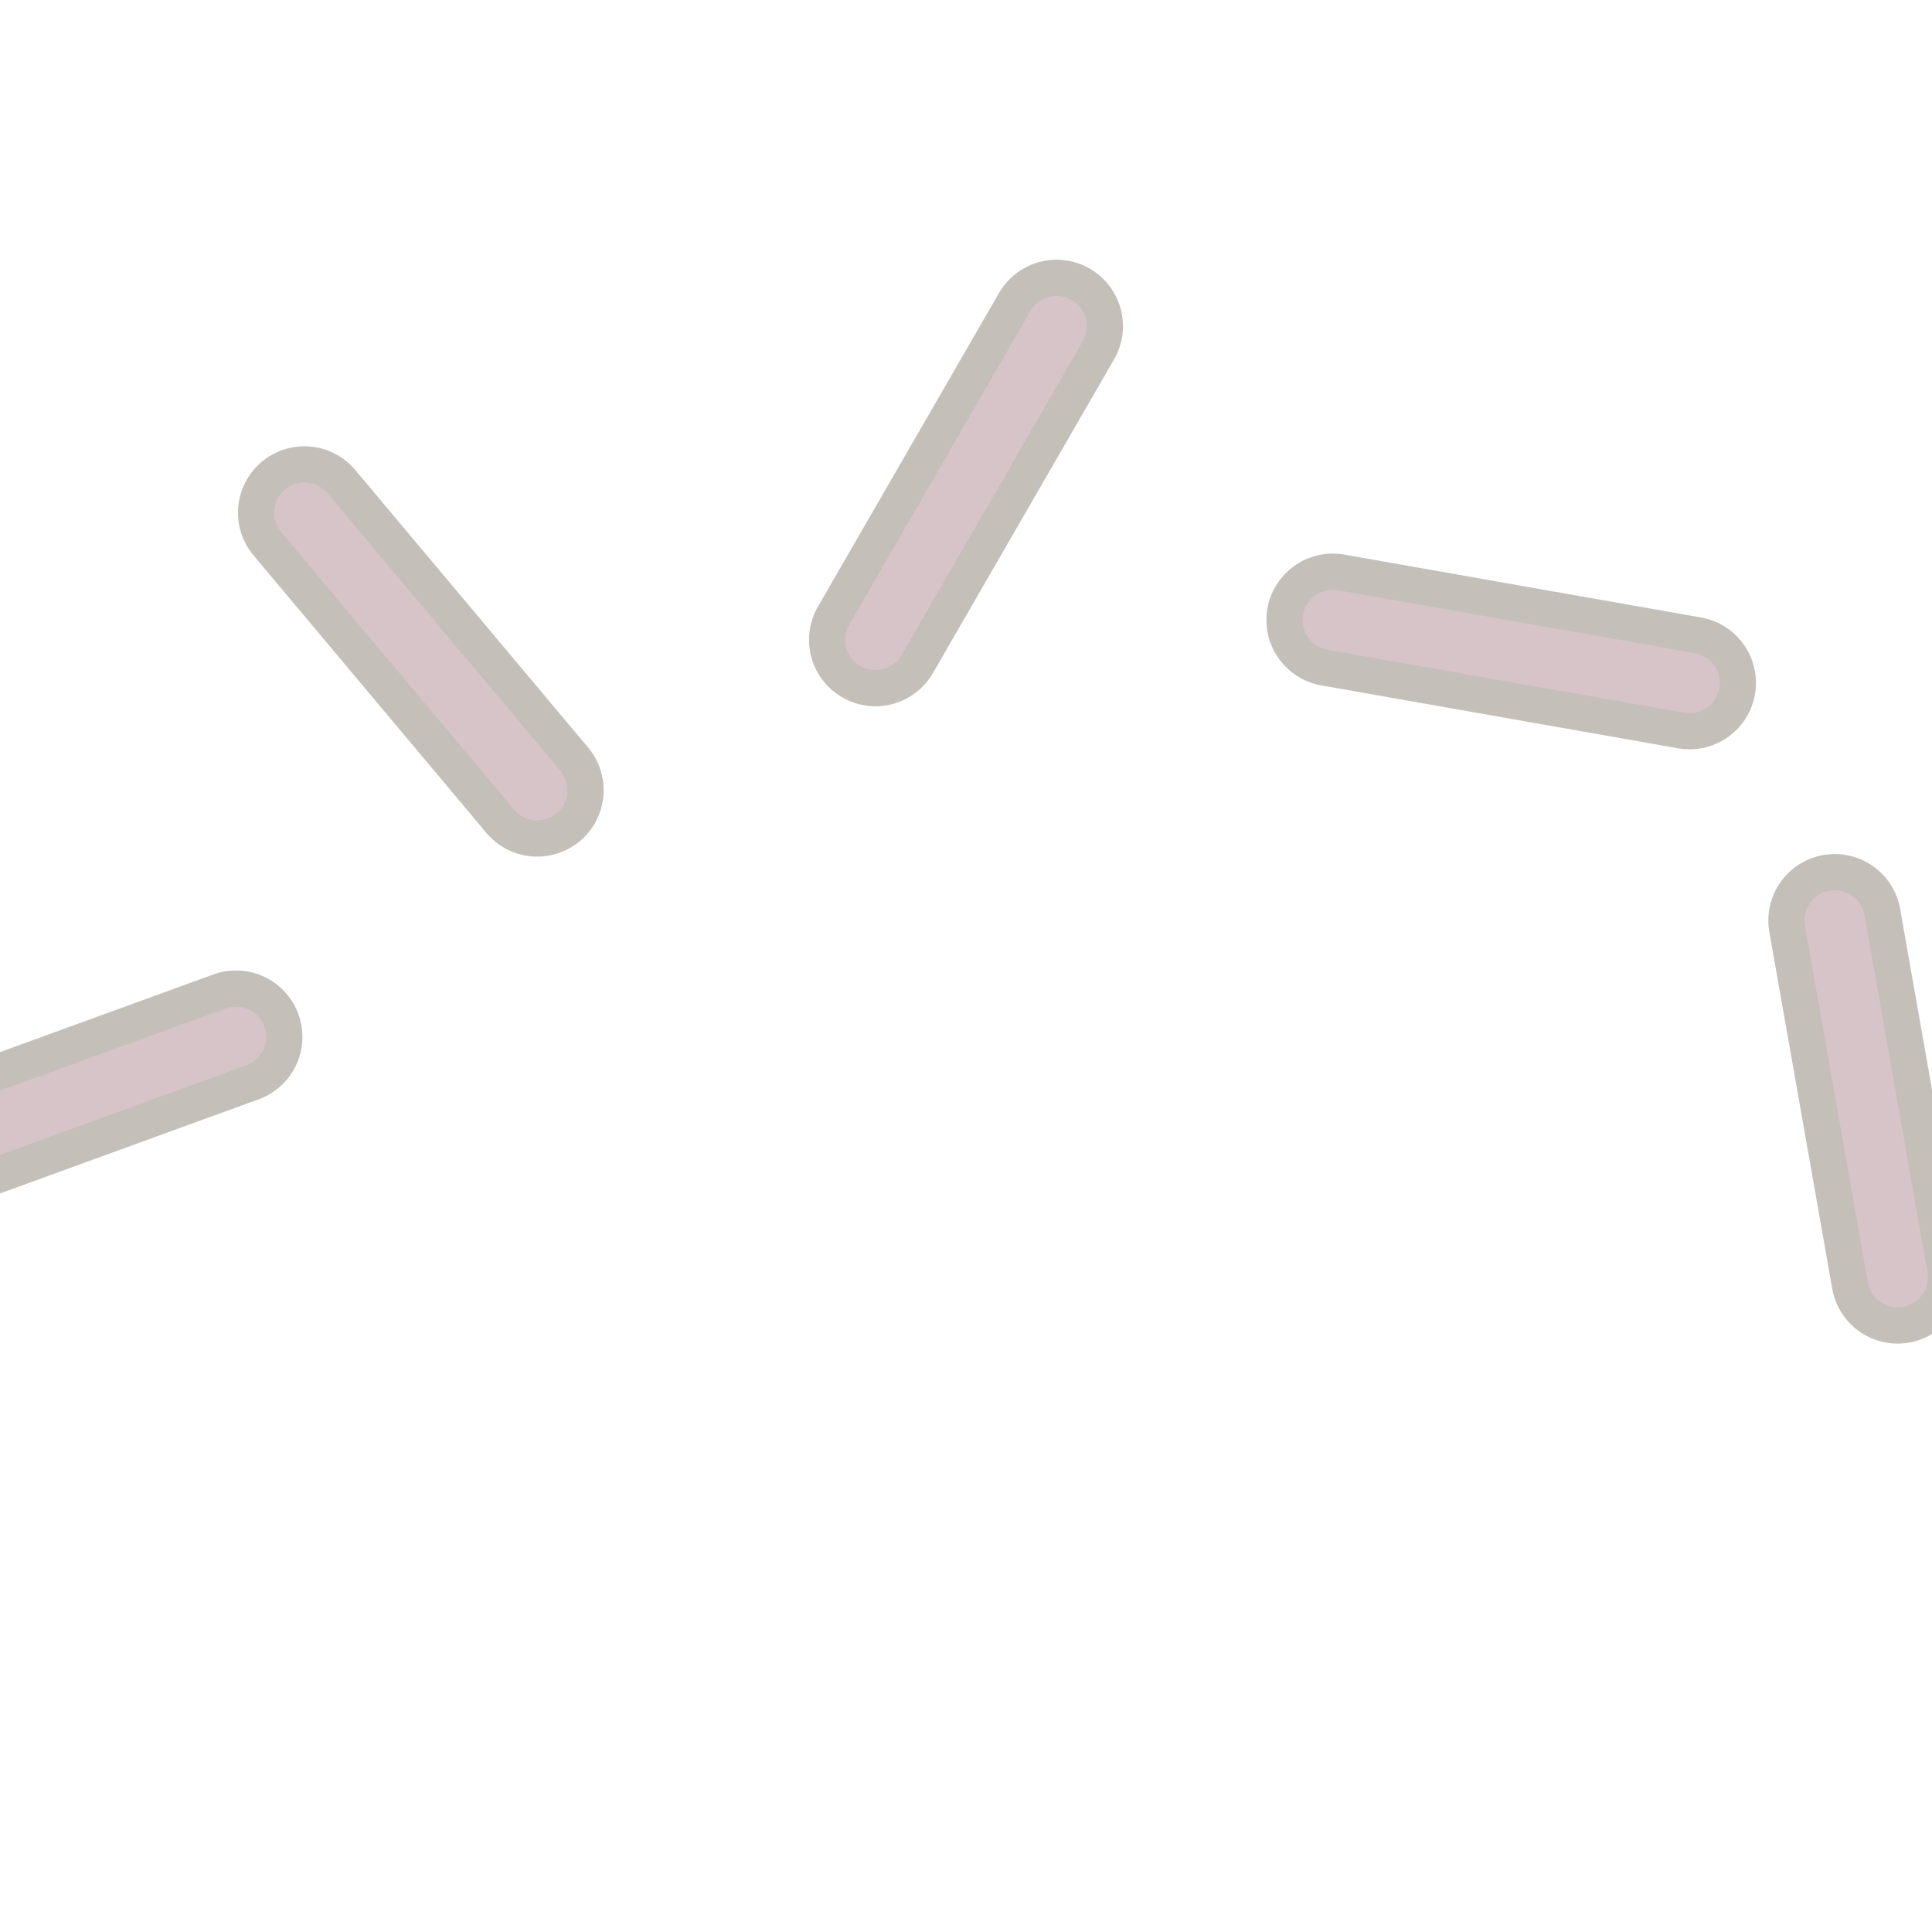
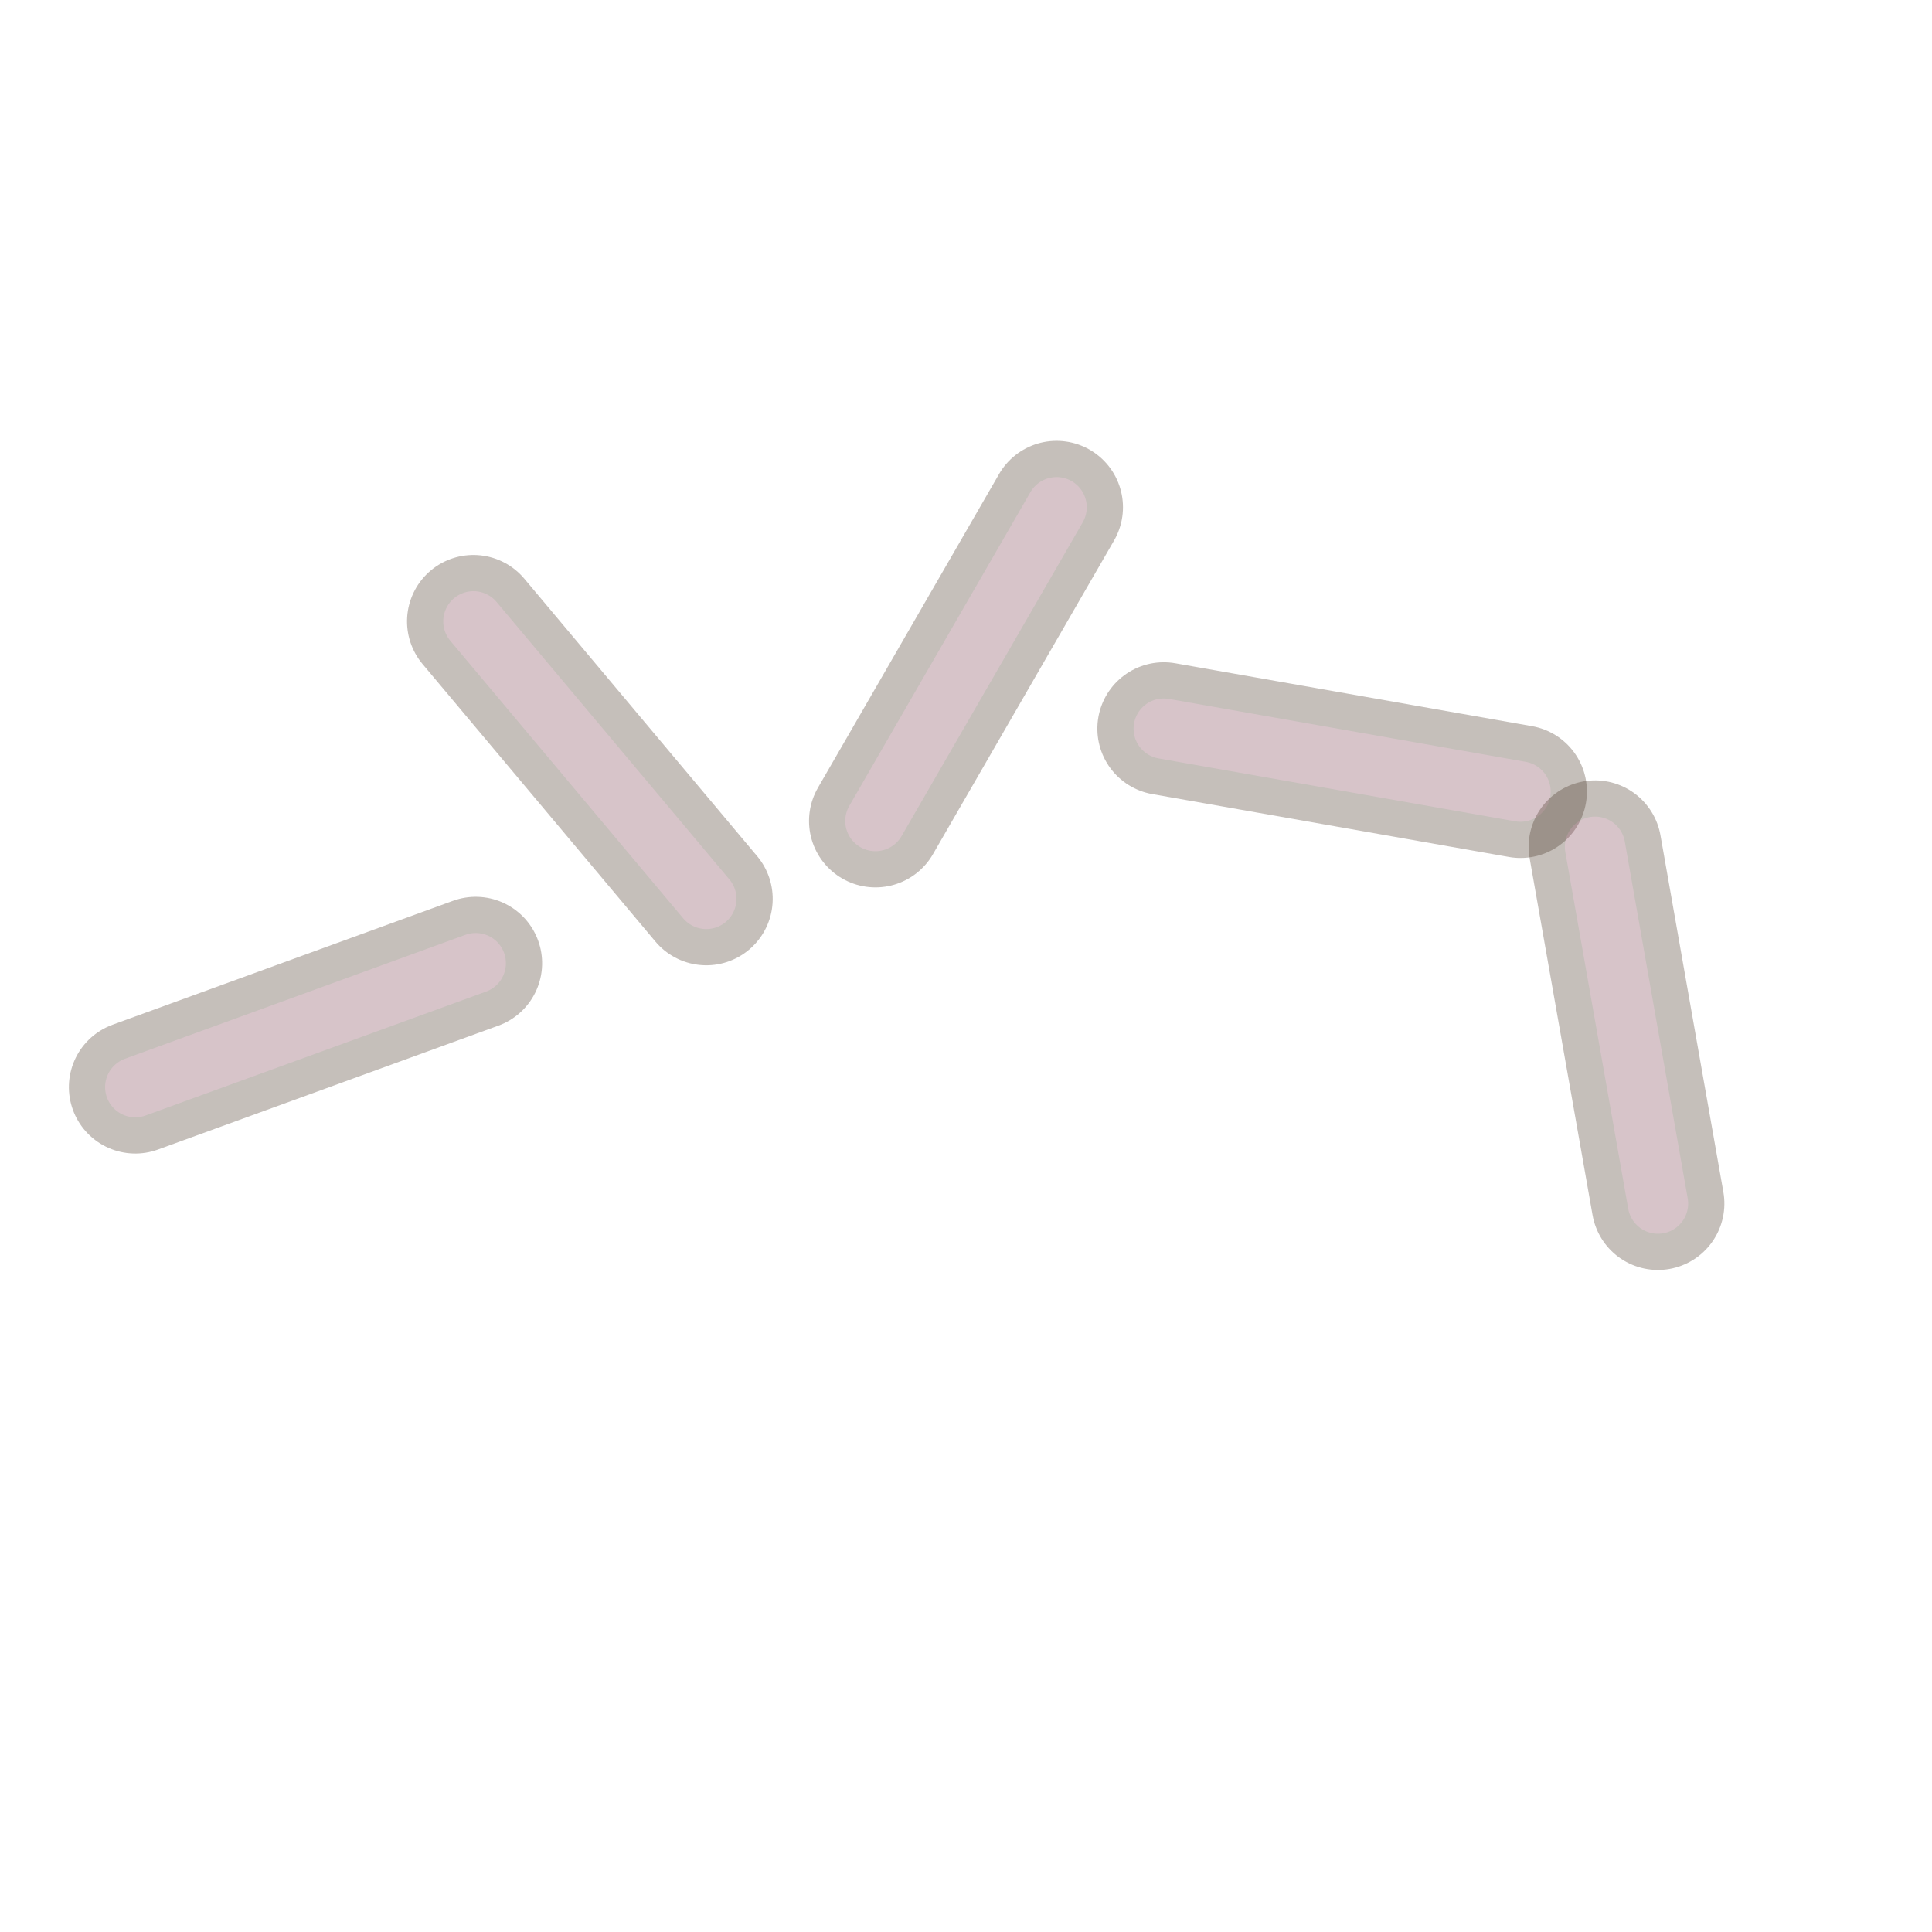
<svg xmlns="http://www.w3.org/2000/svg" width="128" height="128" viewBox="0 0 32 32">
-   <g transform="translate(1.09 18.2) rotate(160)" opacity="0.3">
+   <g transform="translate(5.06 16.98) rotate(160)" opacity="0.3">
    <path d="M-3,0 L3,0" stroke="#3C2819" stroke-width="2.2" stroke-linecap="round" />
    <path d="M-3,0 L3,0" stroke="#7A3A4A" stroke-width="1" stroke-linecap="round" />
  </g>
-   <g transform="translate(6.97 10.79) rotate(230)" opacity="0.3">
+   <g transform="translate(9.77 12.59) rotate(230)" opacity="0.3">
    <path d="M-3,0 L3,0" stroke="#3C2819" stroke-width="2.2" stroke-linecap="round" />
    <path d="M-3,0 L3,0" stroke="#7A3A4A" stroke-width="1" stroke-linecap="round" />
  </g>
-   <g transform="translate(16 8) rotate(300)" opacity="0.3">
+   <g transform="translate(16 11) rotate(300)" opacity="0.3">
    <path d="M-3,0 L3,0" stroke="#3C2819" stroke-width="2.2" stroke-linecap="round" />
    <path d="M-3,0 L3,0" stroke="#7A3A4A" stroke-width="1" stroke-linecap="round" />
  </g>
-   <g transform="translate(25.03 10.79) rotate(370)" opacity="0.3">
+   <g transform="translate(22.23 12.59) rotate(370)" opacity="0.3">
    <path d="M-3,0 L3,0" stroke="#3C2819" stroke-width="2.2" stroke-linecap="round" />
    <path d="M-3,0 L3,0" stroke="#7A3A4A" stroke-width="1" stroke-linecap="round" />
  </g>
-   <g transform="translate(30.91 18.2) rotate(440)" opacity="0.3">
+   <g transform="translate(26.94 16.98) rotate(440)" opacity="0.3">
    <path d="M-3,0 L3,0" stroke="#3C2819" stroke-width="2.2" stroke-linecap="round" />
    <path d="M-3,0 L3,0" stroke="#7A3A4A" stroke-width="1" stroke-linecap="round" />
  </g>
</svg>
